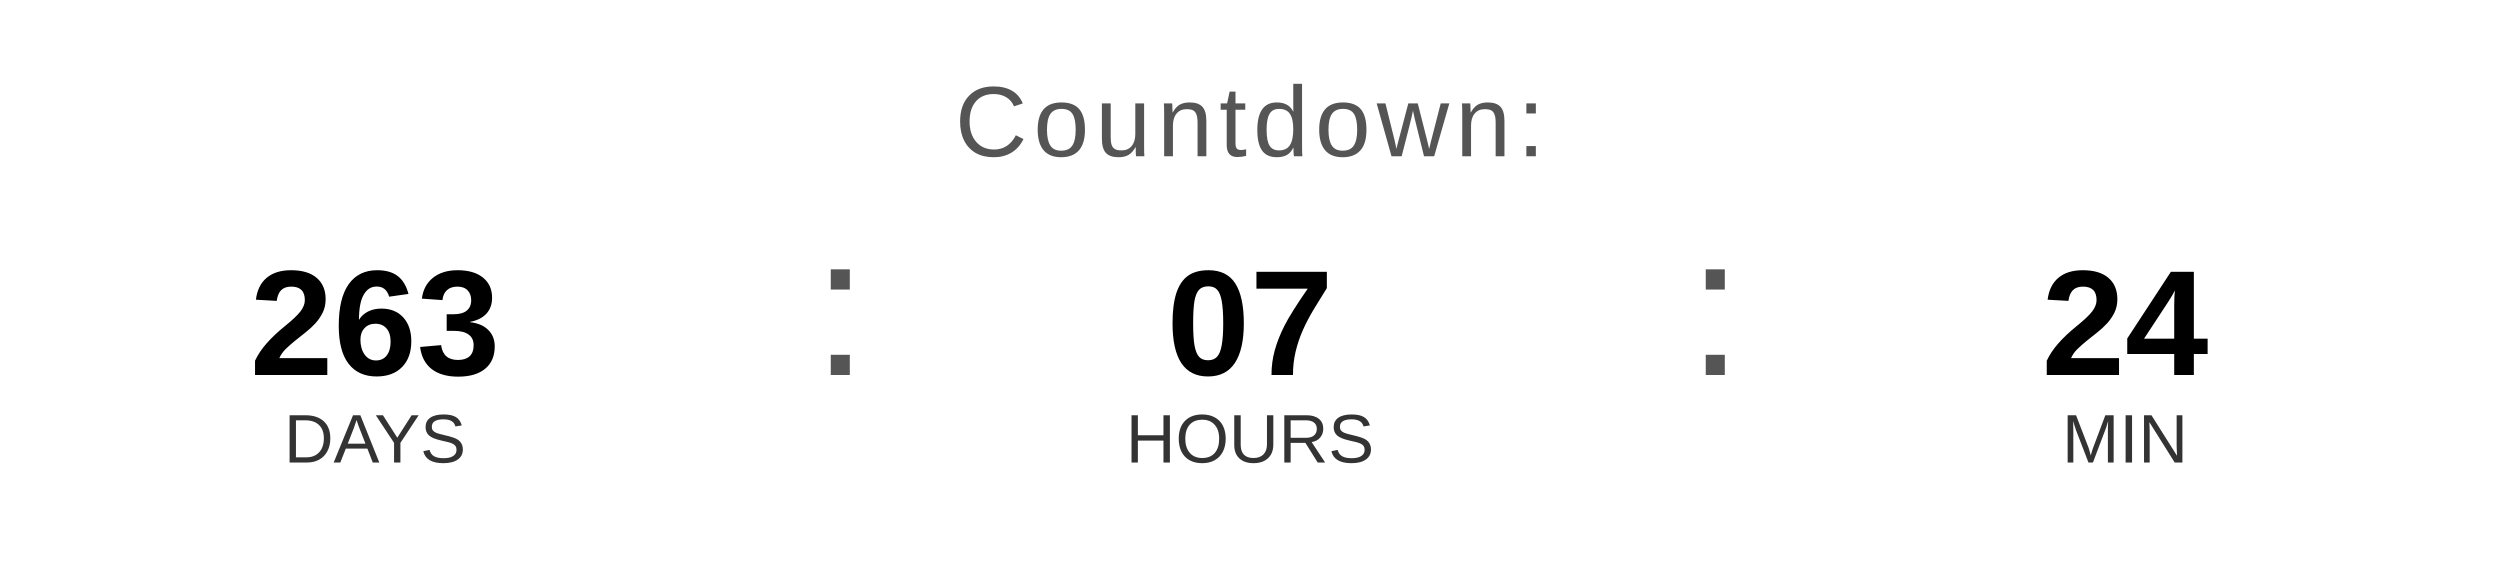
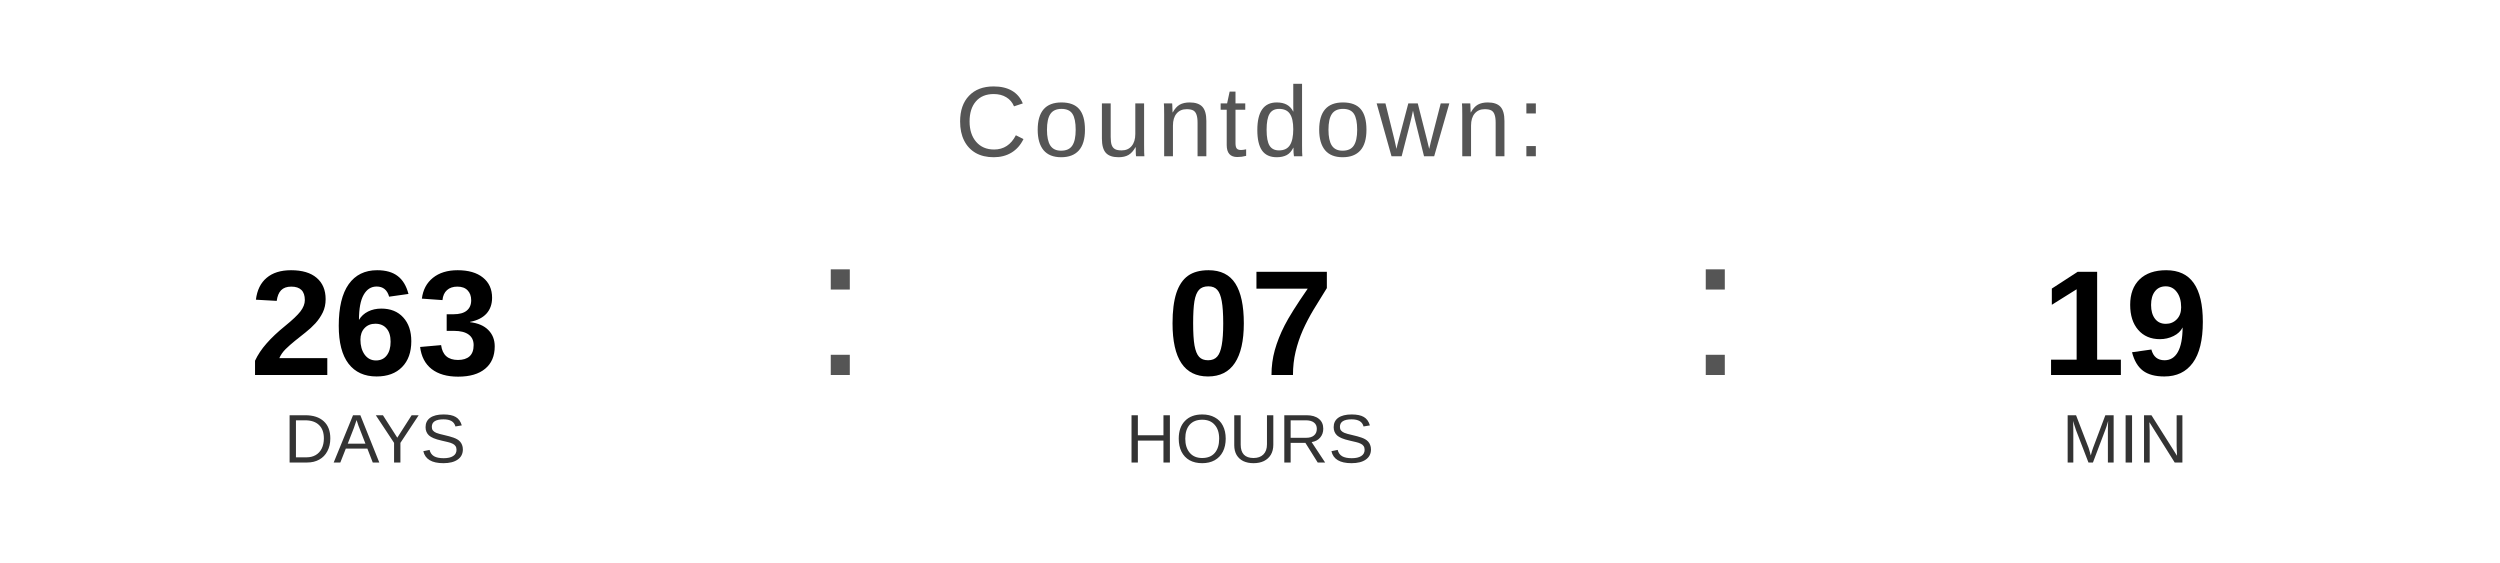
<svg xmlns="http://www.w3.org/2000/svg" width="400" height="90" viewBox="0 0 400 90">
  <text x="200" y="25" font-family="Arial, Helvetica, sans-serif" font-size="16" fill="#555555" text-anchor="middle" letter-spacing="1">
    Countdown:
  </text>
  <text x="60" y="60" font-family="Arial, Helvetica, sans-serif" font-size="24" font-weight="bold" fill="#000000" text-anchor="middle">263</text>
  <text x="60" y="74" font-family="Arial, Helvetica, sans-serif" font-size="11" fill="#333333" text-anchor="middle">DAYS</text>
  <text x="130" y="60" font-family="Arial, sans-serif" font-size="32" fill="#555555">:</text>
  <text x="200" y="60" font-family="Arial, Helvetica, sans-serif" font-size="24" font-weight="bold" fill="#000000" text-anchor="middle">07</text>
  <text x="200" y="74" font-family="Arial, Helvetica, sans-serif" font-size="11" fill="#333333" text-anchor="middle">HOURS</text>
  <text x="270" y="60" font-family="Arial, sans-serif" font-size="32" fill="#555555">:</text>
-   <text x="340" y="60" font-family="Arial, Helvetica, sans-serif" font-size="24" font-weight="bold" fill="#000000" text-anchor="middle">24</text>
+   <text x="340" y="60" font-family="Arial, Helvetica, sans-serif" font-size="24" font-weight="bold" fill="#000000" text-anchor="middle">19</text>
  <text x="340" y="74" font-family="Arial, Helvetica, sans-serif" font-size="11" fill="#333333" text-anchor="middle">MIN</text>
</svg>
